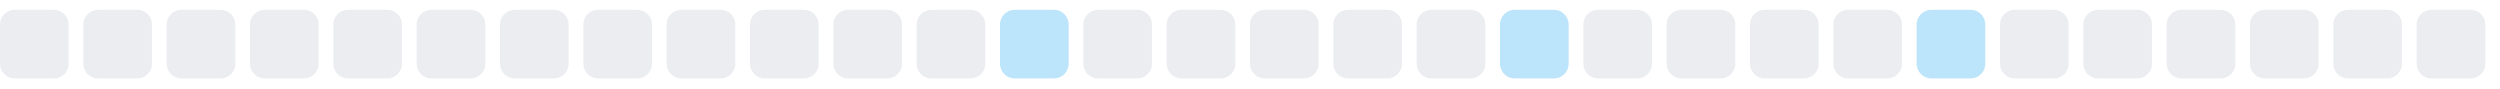
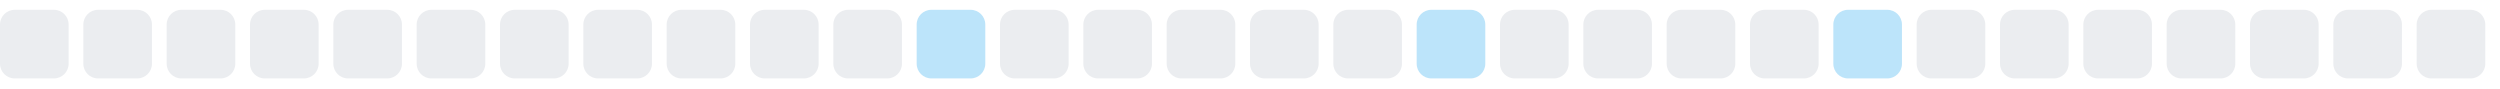
<svg xmlns="http://www.w3.org/2000/svg" width="255" height="9">
  <style>
        .level0 { fill: #ebedf0; }
        .level1 { fill: #bce4fa; }
        .level2 { fill: #75c7f7; }
        .level3 { fill: #30a9f2; }
        .level4 { fill: #008ee6; }
        @media (prefers-color-scheme: dark) {
          .level0 { fill: #161b22; }
          .level1 { fill: #0b3b5c; }
          .level2 { fill: #0a6299; }
          .level3 { fill: #008ee6; }
          .level4 { fill: #5bc4ff; }
        }
      </style>
  <rect x="0.0" y="1" width="7" height="7" rx="1.5" ry="1.5" class="level0" />
  <rect x="8.5" y="1" width="7" height="7" rx="1.5" ry="1.5" class="level0" />
  <rect x="17.0" y="1" width="7" height="7" rx="1.5" ry="1.5" class="level0" />
  <rect x="25.5" y="1" width="7" height="7" rx="1.5" ry="1.5" class="level0" />
  <rect x="34.0" y="1" width="7" height="7" rx="1.5" ry="1.5" class="level0" />
  <rect x="42.5" y="1" width="7" height="7" rx="1.5" ry="1.5" class="level0" />
  <rect x="51.0" y="1" width="7" height="7" rx="1.5" ry="1.5" class="level0" />
  <rect x="59.5" y="1" width="7" height="7" rx="1.5" ry="1.5" class="level0" />
  <rect x="68.0" y="1" width="7" height="7" rx="1.5" ry="1.5" class="level0" />
  <rect x="76.5" y="1" width="7" height="7" rx="1.5" ry="1.5" class="level0" />
  <rect x="85.0" y="1" width="7" height="7" rx="1.5" ry="1.5" class="level0" />
-   <rect x="93.5" y="1" width="7" height="7" rx="1.5" ry="1.5" class="level0" />
-   <rect x="102.0" y="1" width="7" height="7" rx="1.5" ry="1.5" class="level1" />
+   <rect x="93.5" y="1" width="7" height="7" rx="1.5" ry="1.5" class="level1" />
+   <rect x="102.0" y="1" width="7" height="7" rx="1.5" ry="1.5" class="level0" />
  <rect x="110.5" y="1" width="7" height="7" rx="1.5" ry="1.5" class="level0" />
  <rect x="119.0" y="1" width="7" height="7" rx="1.5" ry="1.5" class="level0" />
  <rect x="127.5" y="1" width="7" height="7" rx="1.5" ry="1.5" class="level0" />
  <rect x="136.0" y="1" width="7" height="7" rx="1.5" ry="1.5" class="level0" />
-   <rect x="144.5" y="1" width="7" height="7" rx="1.5" ry="1.5" class="level0" />
-   <rect x="153.0" y="1" width="7" height="7" rx="1.5" ry="1.5" class="level1" />
+   <rect x="144.5" y="1" width="7" height="7" rx="1.5" ry="1.5" class="level1" />
+   <rect x="153.0" y="1" width="7" height="7" rx="1.5" ry="1.5" class="level0" />
  <rect x="161.5" y="1" width="7" height="7" rx="1.5" ry="1.5" class="level0" />
  <rect x="170.0" y="1" width="7" height="7" rx="1.5" ry="1.5" class="level0" />
  <rect x="178.5" y="1" width="7" height="7" rx="1.5" ry="1.5" class="level0" />
-   <rect x="187.0" y="1" width="7" height="7" rx="1.5" ry="1.5" class="level0" />
-   <rect x="195.5" y="1" width="7" height="7" rx="1.5" ry="1.5" class="level1" />
+   <rect x="187.0" y="1" width="7" height="7" rx="1.5" ry="1.5" class="level1" />
+   <rect x="195.5" y="1" width="7" height="7" rx="1.5" ry="1.5" class="level0" />
  <rect x="204.0" y="1" width="7" height="7" rx="1.5" ry="1.5" class="level0" />
  <rect x="212.5" y="1" width="7" height="7" rx="1.5" ry="1.5" class="level0" />
  <rect x="221.0" y="1" width="7" height="7" rx="1.5" ry="1.5" class="level0" />
  <rect x="229.5" y="1" width="7" height="7" rx="1.5" ry="1.5" class="level0" />
  <rect x="238.0" y="1" width="7" height="7" rx="1.5" ry="1.5" class="level0" />
  <rect x="246.5" y="1" width="7" height="7" rx="1.5" ry="1.5" class="level0" />
</svg>
